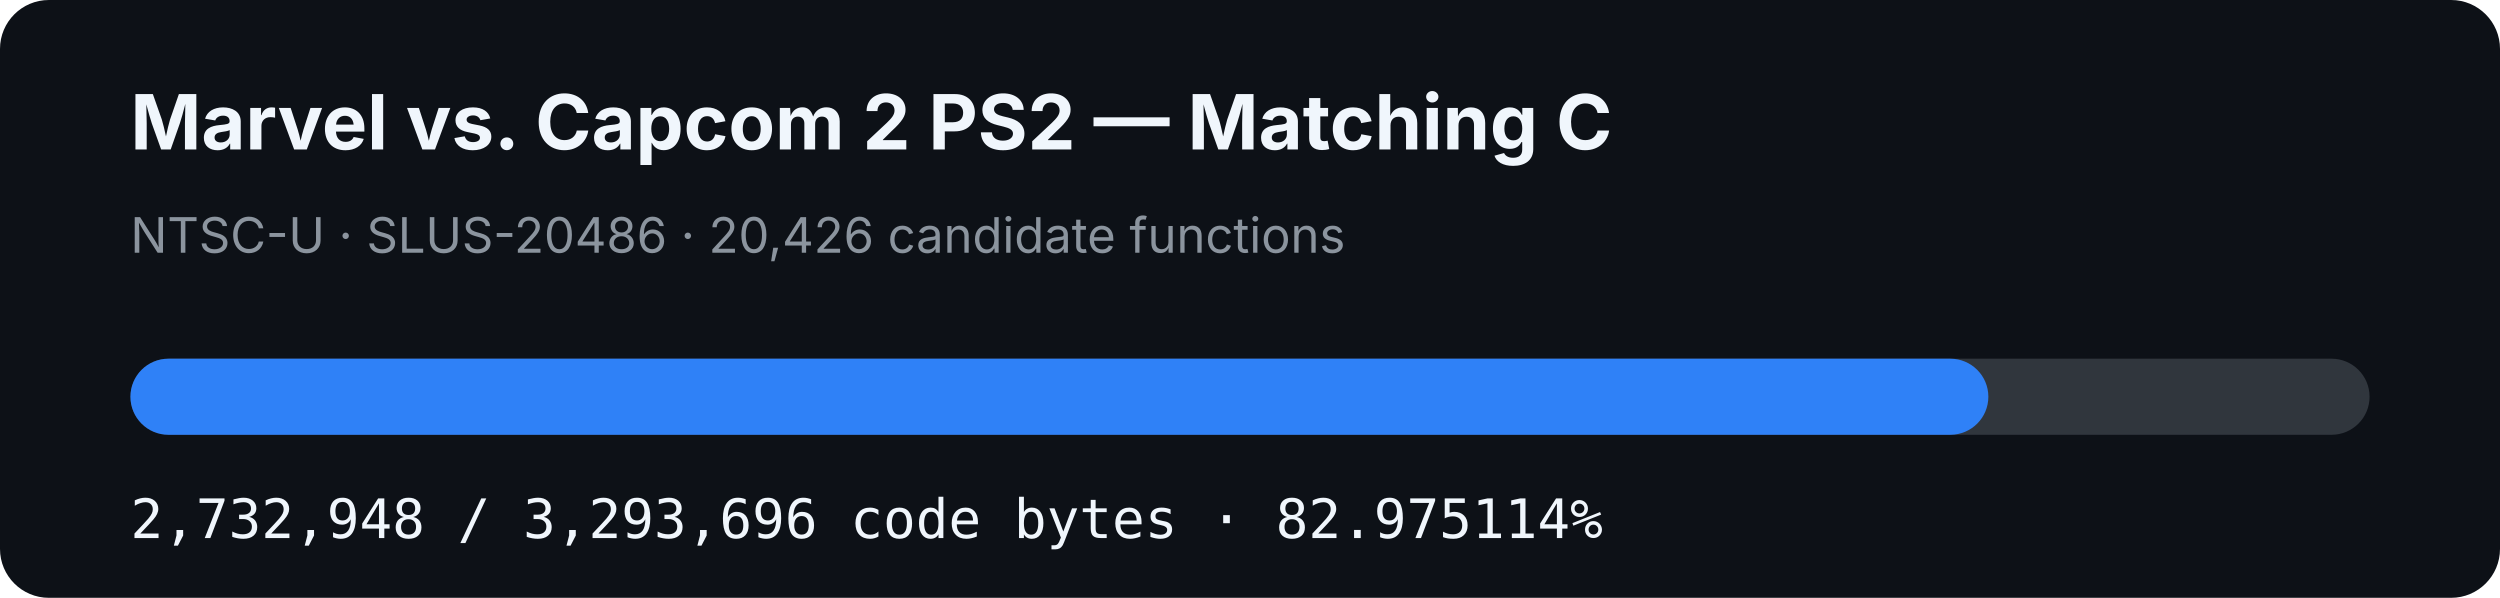
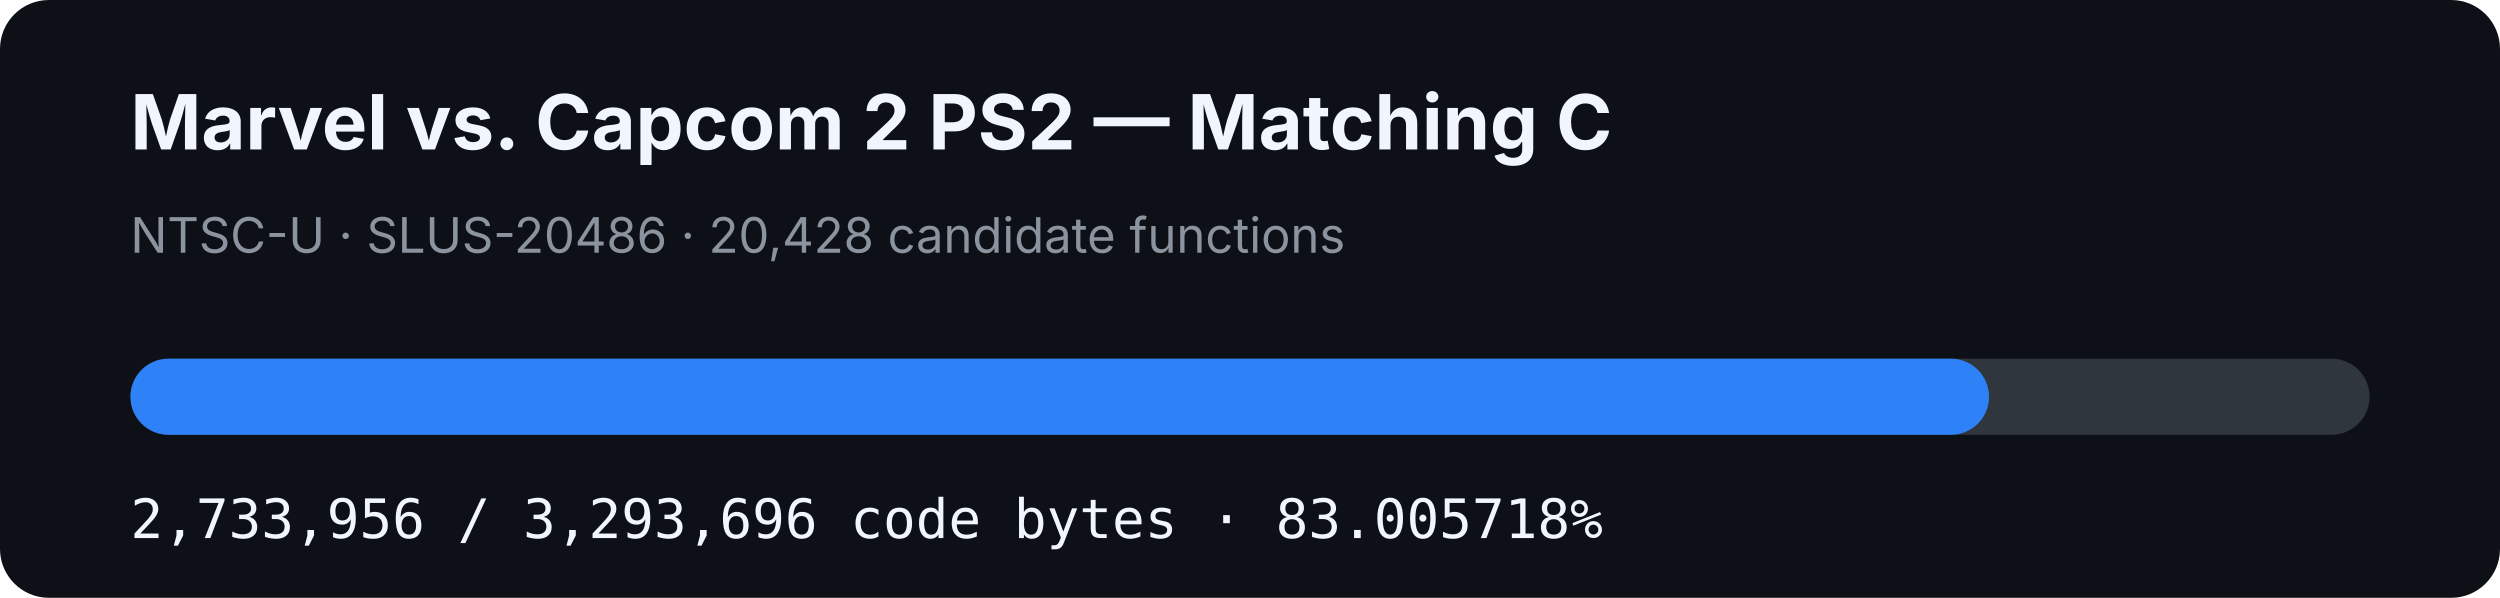
- <svg xmlns="http://www.w3.org/2000/svg" width="920" height="220" viewBox="0 0 920 220" role="img" aria-label="MVC2 PS2 matching C progress: 82.975114%">
+ <svg xmlns="http://www.w3.org/2000/svg" width="920" height="220" viewBox="0 0 920 220" role="img" aria-label="MVC2 PS2 matching C progress: 83.005718%">
  <rect width="920" height="220" rx="18" fill="#0d1117" />
  <text x="48" y="55" fill="#f0f6fc" font-family="-apple-system,BlinkMacSystemFont,Segoe UI,sans-serif" font-size="28" font-weight="700">Marvel vs. Capcom 2 PS2 — Matching C</text>
-   <text x="48" y="93" fill="#8b949e" font-family="-apple-system,BlinkMacSystemFont,Segoe UI,sans-serif" font-size="18">NTSC-U · SLUS-20486 · 20,426 candidate functions</text>
+   <text x="48" y="93" fill="#8b949e" font-family="-apple-system,BlinkMacSystemFont,Segoe UI,sans-serif" font-size="18">NTSC-U · SLUS-20486 · 20,428 candidate functions</text>
  <rect x="48" y="132" width="824" height="28" rx="14" fill="#30363d" />
-   <rect x="48" y="132" width="683.715" height="28" rx="14" fill="#2f81f7" />
-   <text x="48" y="198" fill="#f0f6fc" font-family="ui-monospace,SFMono-Regular,Menlo,monospace" font-size="20">2,732,948 / 3,293,696 code bytes · 82.975114%</text>
+   <rect x="48" y="132" width="683.967" height="28" rx="14" fill="#2f81f7" />
+   <text x="48" y="198" fill="#f0f6fc" font-family="ui-monospace,SFMono-Regular,Menlo,monospace" font-size="20">2,733,956 / 3,293,696 code bytes · 83.005718%</text>
</svg>
